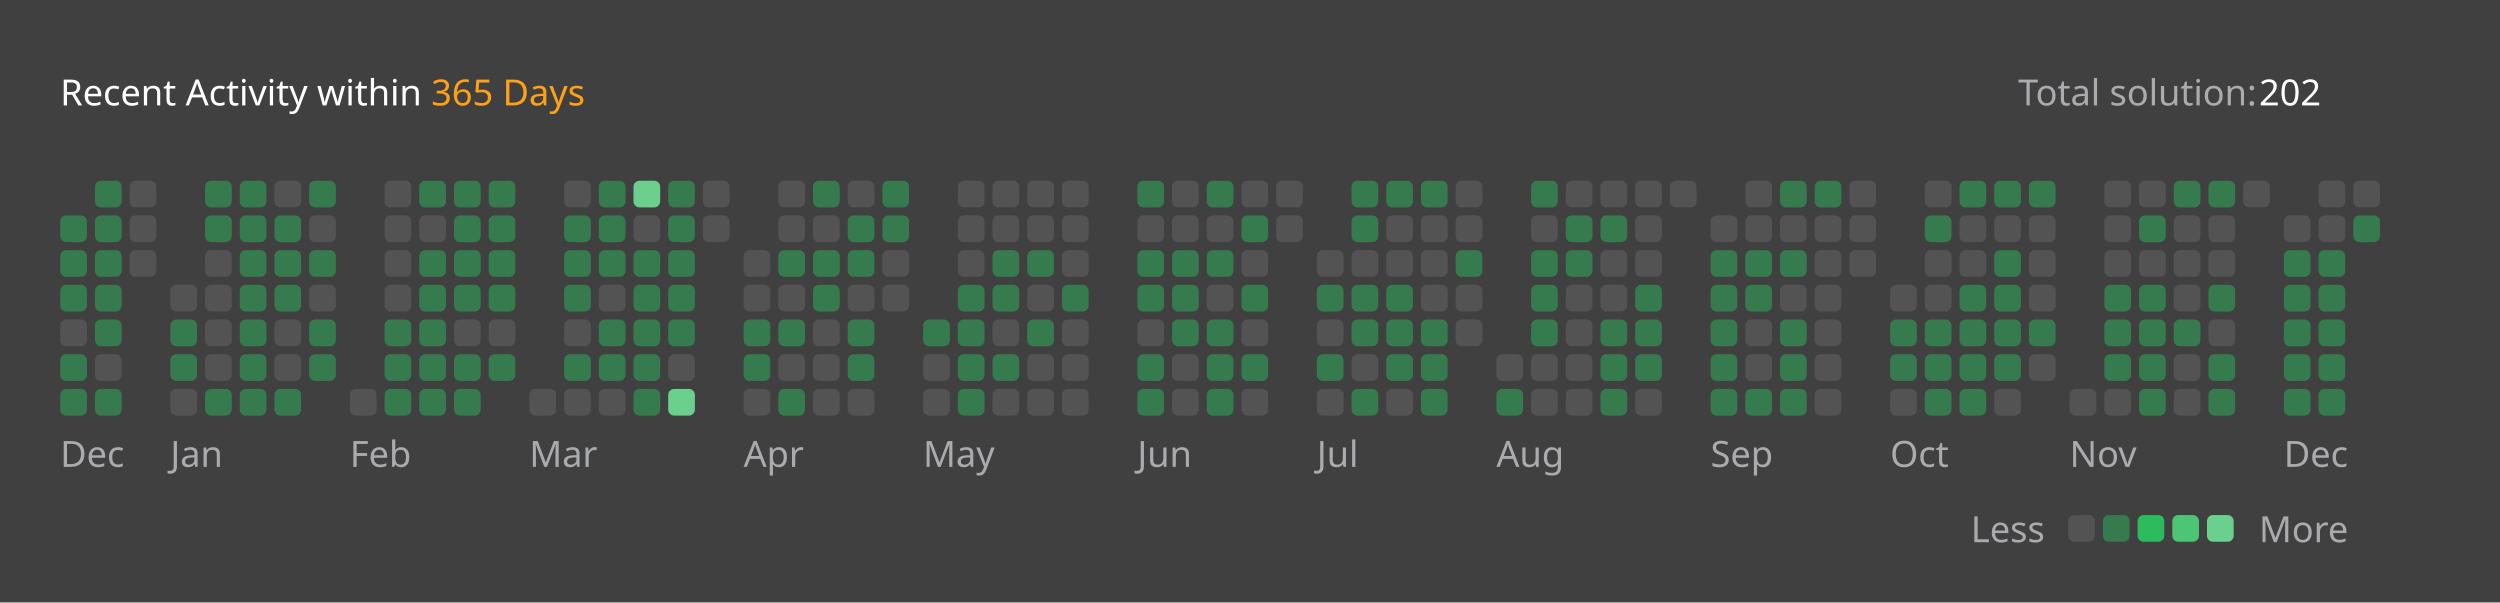
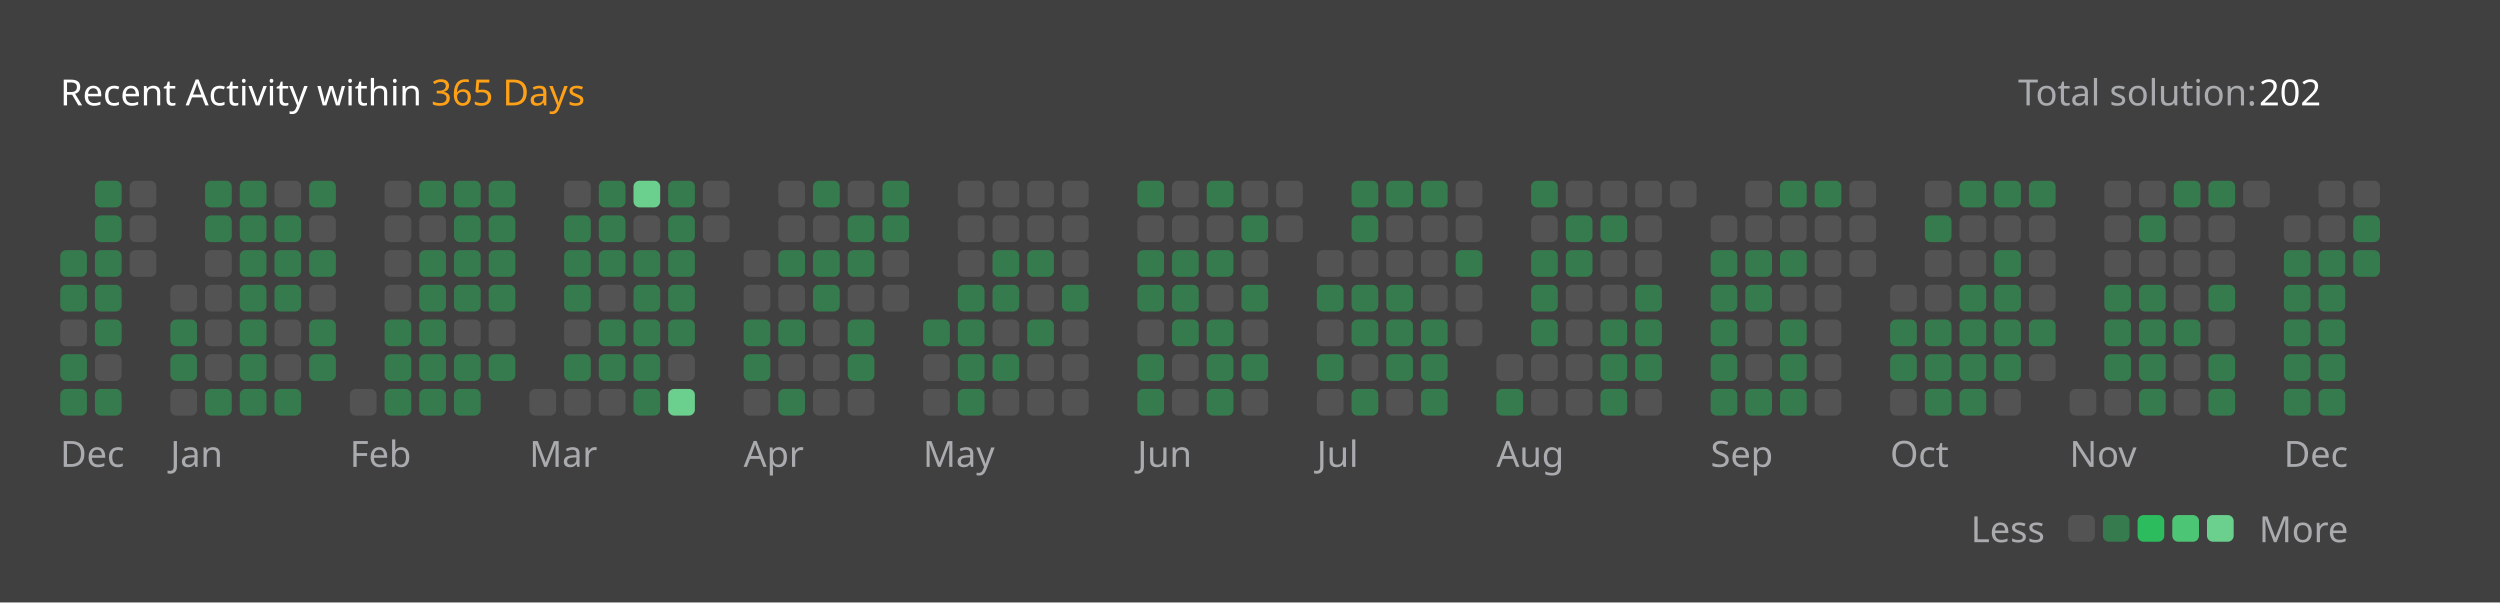
<svg xmlns="http://www.w3.org/2000/svg" version="1.1" height="200" width="830" viewBox="0 0 830 200">
  <style>*{font-family: "Segoe UI", Tahoma, Geneva, Verdana, sans-serif;}</style>
  <style>.title{font-weight: 500;font-size: 1rem;}</style>
  <style>.rotate-90{transform: rotate(-90deg);transform-origin: center;transform-box: fill-box;}</style>
  <style>.state{font-size: .75rem;}</style>
  <style>.light{color: #ffffff;fill: #ffffff;}</style>
  <style>.light-gray{color: #eff2f699;fill: #eff2f699;}</style>
  <style>.dark-gray{color: #ebebf54d;fill: #ebebf54d;}</style>
  <style>.gray{color: #747474;fill: #747474;}</style>
  <style>.orange{color: #ffa116;fill: #ffa116;}</style>
  <style>.background{color: #404040;fill: #404040;}</style>
  <style>.level-1-block{fill: #ffffff1a;}</style>
  <style>.level-2-block{fill: #2cb55d80;}</style>
  <style>.level-3-block{fill: #2cbb5dff;}</style>
  <style>.level-4-block{fill: #4cc575ff;}</style>
  <style>.level-5-block{fill: #6bcf8eff;}</style>
  <rect fill="#404040" x="0" y="0" width="830" height="200" rx="0.5rem" />
  <g text-anchor="start" text-decoration="1" class="title">
    <text x="20" y="35">
      <tspan class="light">Recent Activity within</tspan>
      <tspan class="orange">365 Days</tspan>
    </text>
  </g>
  <g class="state">
    <text x="670" y="35" class="light-gray"> Total solution: </text>
    <text x="750" y="35" class="light"> 202 </text>
    <text x="678.88" y="180" class="light-gray" text-anchor="end">Less</text>
    <rect x="686.64" y="171" width="8.86" height="8.86" rx="2" ry="2" class="level-1-block" />
    <rect x="698.16" y="171" width="8.86" height="8.86" rx="2" ry="2" class="level-2-block" />
    <rect x="709.68" y="171" width="8.86" height="8.86" rx="2" ry="2" class="level-3-block" />
    <rect x="721.2" y="171" width="8.86" height="8.86" rx="2" ry="2" class="level-4-block" />
    <rect x="732.72" y="171" width="8.86" height="8.86" rx="2" ry="2" class="level-5-block" />
    <text x="750" y="180" class="light-gray">More</text>
  </g>
  <g x="20" y="60">
    <g x="20" y="60">
      <g x="20.0" y="60">
-         <rect x="20.0" y="71.52" width="8.86" height="8.86" rx="2" ry="2" class="level-2-block" />
        <rect x="20.0" y="83.04" width="8.86" height="8.86" rx="2" ry="2" class="level-2-block" />
        <rect x="20.0" y="94.56" width="8.86" height="8.86" rx="2" ry="2" class="level-2-block" />
        <rect x="20.0" y="106.08" width="8.86" height="8.86" rx="2" ry="2" class="level-1-block" />
        <rect x="20.0" y="117.6" width="8.86" height="8.86" rx="2" ry="2" class="level-2-block" />
        <rect x="20.0" y="129.12" width="8.86" height="8.86" rx="2" ry="2" class="level-2-block" />
      </g>
      <g x="31.52" y="60">
        <rect x="31.52" y="60.0" width="8.86" height="8.86" rx="2" ry="2" class="level-2-block" />
        <rect x="31.52" y="71.52" width="8.86" height="8.86" rx="2" ry="2" class="level-2-block" />
        <rect x="31.52" y="83.04" width="8.86" height="8.86" rx="2" ry="2" class="level-2-block" />
        <rect x="31.52" y="94.56" width="8.86" height="8.86" rx="2" ry="2" class="level-2-block" />
        <rect x="31.52" y="106.08" width="8.86" height="8.86" rx="2" ry="2" class="level-2-block" />
        <rect x="31.52" y="117.6" width="8.86" height="8.86" rx="2" ry="2" class="level-1-block" />
        <rect x="31.52" y="129.12" width="8.86" height="8.86" rx="2" ry="2" class="level-2-block" />
      </g>
      <g x="43.04" y="60">
        <rect x="43.04" y="60.0" width="8.86" height="8.86" rx="2" ry="2" class="level-1-block" />
        <rect x="43.04" y="71.52" width="8.86" height="8.86" rx="2" ry="2" class="level-1-block" />
        <rect x="43.04" y="83.04" width="8.86" height="8.86" rx="2" ry="2" class="level-1-block" />
      </g>
      <text x="20.0" y="155" class="light-gray state">Dec</text>
    </g>
  </g>
  <g x="56.56" y="60">
    <g x="56.56" y="60">
      <g x="56.56" y="60">
        <rect x="56.56" y="94.56" width="8.86" height="8.86" rx="2" ry="2" class="level-1-block" />
        <rect x="56.56" y="106.08" width="8.86" height="8.86" rx="2" ry="2" class="level-2-block" />
        <rect x="56.56" y="117.6" width="8.86" height="8.86" rx="2" ry="2" class="level-2-block" />
        <rect x="56.56" y="129.12" width="8.86" height="8.86" rx="2" ry="2" class="level-1-block" />
      </g>
      <g x="68.08" y="60">
        <rect x="68.08" y="60.0" width="8.86" height="8.86" rx="2" ry="2" class="level-2-block" />
        <rect x="68.08" y="71.52" width="8.86" height="8.86" rx="2" ry="2" class="level-2-block" />
        <rect x="68.08" y="83.04" width="8.86" height="8.86" rx="2" ry="2" class="level-1-block" />
        <rect x="68.08" y="94.56" width="8.86" height="8.86" rx="2" ry="2" class="level-1-block" />
        <rect x="68.08" y="106.08" width="8.86" height="8.86" rx="2" ry="2" class="level-1-block" />
        <rect x="68.08" y="117.6" width="8.86" height="8.86" rx="2" ry="2" class="level-1-block" />
        <rect x="68.08" y="129.12" width="8.86" height="8.86" rx="2" ry="2" class="level-2-block" />
      </g>
      <g x="79.6" y="60">
        <rect x="79.6" y="60.0" width="8.86" height="8.86" rx="2" ry="2" class="level-2-block" />
        <rect x="79.6" y="71.52" width="8.86" height="8.86" rx="2" ry="2" class="level-2-block" />
        <rect x="79.6" y="83.04" width="8.86" height="8.86" rx="2" ry="2" class="level-2-block" />
        <rect x="79.6" y="94.56" width="8.86" height="8.86" rx="2" ry="2" class="level-2-block" />
        <rect x="79.6" y="106.08" width="8.86" height="8.86" rx="2" ry="2" class="level-2-block" />
        <rect x="79.6" y="117.6" width="8.86" height="8.86" rx="2" ry="2" class="level-2-block" />
        <rect x="79.6" y="129.12" width="8.86" height="8.86" rx="2" ry="2" class="level-2-block" />
      </g>
      <g x="91.12" y="60">
        <rect x="91.12" y="60.0" width="8.86" height="8.86" rx="2" ry="2" class="level-1-block" />
        <rect x="91.12" y="71.52" width="8.86" height="8.86" rx="2" ry="2" class="level-2-block" />
        <rect x="91.12" y="83.04" width="8.86" height="8.86" rx="2" ry="2" class="level-2-block" />
        <rect x="91.12" y="94.56" width="8.86" height="8.86" rx="2" ry="2" class="level-2-block" />
        <rect x="91.12" y="106.08" width="8.86" height="8.86" rx="2" ry="2" class="level-1-block" />
        <rect x="91.12" y="117.6" width="8.86" height="8.86" rx="2" ry="2" class="level-1-block" />
        <rect x="91.12" y="129.12" width="8.86" height="8.86" rx="2" ry="2" class="level-2-block" />
      </g>
      <g x="102.64" y="60">
        <rect x="102.64" y="60.0" width="8.86" height="8.86" rx="2" ry="2" class="level-2-block" />
        <rect x="102.64" y="71.52" width="8.86" height="8.86" rx="2" ry="2" class="level-1-block" />
        <rect x="102.64" y="83.04" width="8.86" height="8.86" rx="2" ry="2" class="level-2-block" />
        <rect x="102.64" y="94.56" width="8.86" height="8.86" rx="2" ry="2" class="level-1-block" />
        <rect x="102.64" y="106.08" width="8.86" height="8.86" rx="2" ry="2" class="level-2-block" />
        <rect x="102.64" y="117.6" width="8.86" height="8.86" rx="2" ry="2" class="level-2-block" />
      </g>
      <text x="56.56" y="155" class="light-gray state">Jan</text>
    </g>
  </g>
  <g x="116.16" y="60">
    <g x="116.16" y="60">
      <g x="116.16" y="60">
        <rect x="116.16" y="129.12" width="8.86" height="8.86" rx="2" ry="2" class="level-1-block" />
      </g>
      <g x="127.68" y="60">
        <rect x="127.68" y="60.0" width="8.86" height="8.86" rx="2" ry="2" class="level-1-block" />
        <rect x="127.68" y="71.52" width="8.86" height="8.86" rx="2" ry="2" class="level-1-block" />
        <rect x="127.68" y="83.04" width="8.86" height="8.86" rx="2" ry="2" class="level-1-block" />
        <rect x="127.68" y="94.56" width="8.86" height="8.86" rx="2" ry="2" class="level-1-block" />
        <rect x="127.68" y="106.08" width="8.86" height="8.86" rx="2" ry="2" class="level-2-block" />
        <rect x="127.68" y="117.6" width="8.86" height="8.86" rx="2" ry="2" class="level-2-block" />
        <rect x="127.68" y="129.12" width="8.86" height="8.86" rx="2" ry="2" class="level-2-block" />
      </g>
      <g x="139.2" y="60">
        <rect x="139.2" y="60.0" width="8.86" height="8.86" rx="2" ry="2" class="level-2-block" />
        <rect x="139.2" y="71.52" width="8.86" height="8.86" rx="2" ry="2" class="level-1-block" />
        <rect x="139.2" y="83.04" width="8.86" height="8.86" rx="2" ry="2" class="level-2-block" />
        <rect x="139.2" y="94.56" width="8.86" height="8.86" rx="2" ry="2" class="level-2-block" />
        <rect x="139.2" y="106.08" width="8.86" height="8.86" rx="2" ry="2" class="level-2-block" />
        <rect x="139.2" y="117.6" width="8.86" height="8.86" rx="2" ry="2" class="level-2-block" />
        <rect x="139.2" y="129.12" width="8.86" height="8.86" rx="2" ry="2" class="level-2-block" />
      </g>
      <g x="150.72" y="60">
        <rect x="150.72" y="60.0" width="8.86" height="8.86" rx="2" ry="2" class="level-2-block" />
        <rect x="150.72" y="71.52" width="8.86" height="8.86" rx="2" ry="2" class="level-2-block" />
        <rect x="150.72" y="83.04" width="8.86" height="8.86" rx="2" ry="2" class="level-2-block" />
        <rect x="150.72" y="94.56" width="8.86" height="8.86" rx="2" ry="2" class="level-2-block" />
        <rect x="150.72" y="106.08" width="8.86" height="8.86" rx="2" ry="2" class="level-1-block" />
        <rect x="150.72" y="117.6" width="8.86" height="8.86" rx="2" ry="2" class="level-2-block" />
        <rect x="150.72" y="129.12" width="8.86" height="8.86" rx="2" ry="2" class="level-2-block" />
      </g>
      <g x="162.24" y="60">
        <rect x="162.24" y="60.0" width="8.86" height="8.86" rx="2" ry="2" class="level-2-block" />
        <rect x="162.24" y="71.52" width="8.86" height="8.86" rx="2" ry="2" class="level-2-block" />
        <rect x="162.24" y="83.04" width="8.86" height="8.86" rx="2" ry="2" class="level-2-block" />
        <rect x="162.24" y="94.56" width="8.86" height="8.86" rx="2" ry="2" class="level-2-block" />
        <rect x="162.24" y="106.08" width="8.86" height="8.86" rx="2" ry="2" class="level-1-block" />
        <rect x="162.24" y="117.6" width="8.86" height="8.86" rx="2" ry="2" class="level-2-block" />
      </g>
      <text x="116.16" y="155" class="light-gray state">Feb</text>
    </g>
  </g>
  <g x="175.76" y="60">
    <g x="175.76" y="60">
      <g x="175.76" y="60">
        <rect x="175.76" y="129.12" width="8.86" height="8.86" rx="2" ry="2" class="level-1-block" />
      </g>
      <g x="187.28" y="60">
        <rect x="187.28" y="60.0" width="8.86" height="8.86" rx="2" ry="2" class="level-1-block" />
        <rect x="187.28" y="71.52" width="8.86" height="8.86" rx="2" ry="2" class="level-2-block" />
        <rect x="187.28" y="83.04" width="8.86" height="8.86" rx="2" ry="2" class="level-2-block" />
        <rect x="187.28" y="94.56" width="8.86" height="8.86" rx="2" ry="2" class="level-2-block" />
        <rect x="187.28" y="106.08" width="8.86" height="8.86" rx="2" ry="2" class="level-1-block" />
        <rect x="187.28" y="117.6" width="8.86" height="8.86" rx="2" ry="2" class="level-2-block" />
        <rect x="187.28" y="129.12" width="8.86" height="8.86" rx="2" ry="2" class="level-1-block" />
      </g>
      <g x="198.8" y="60">
        <rect x="198.8" y="60.0" width="8.86" height="8.86" rx="2" ry="2" class="level-2-block" />
        <rect x="198.8" y="71.52" width="8.86" height="8.86" rx="2" ry="2" class="level-2-block" />
        <rect x="198.8" y="83.04" width="8.86" height="8.86" rx="2" ry="2" class="level-2-block" />
        <rect x="198.8" y="94.56" width="8.86" height="8.86" rx="2" ry="2" class="level-1-block" />
        <rect x="198.8" y="106.08" width="8.86" height="8.86" rx="2" ry="2" class="level-2-block" />
        <rect x="198.8" y="117.6" width="8.86" height="8.86" rx="2" ry="2" class="level-2-block" />
        <rect x="198.8" y="129.12" width="8.86" height="8.86" rx="2" ry="2" class="level-1-block" />
      </g>
      <g x="210.32" y="60">
        <rect x="210.32" y="60.0" width="8.86" height="8.86" rx="2" ry="2" class="level-5-block" />
        <rect x="210.32" y="71.52" width="8.86" height="8.86" rx="2" ry="2" class="level-1-block" />
        <rect x="210.32" y="83.04" width="8.86" height="8.86" rx="2" ry="2" class="level-2-block" />
        <rect x="210.32" y="94.56" width="8.86" height="8.86" rx="2" ry="2" class="level-2-block" />
        <rect x="210.32" y="106.08" width="8.86" height="8.86" rx="2" ry="2" class="level-2-block" />
        <rect x="210.32" y="117.6" width="8.86" height="8.86" rx="2" ry="2" class="level-2-block" />
        <rect x="210.32" y="129.12" width="8.86" height="8.86" rx="2" ry="2" class="level-2-block" />
      </g>
      <g x="221.84" y="60">
        <rect x="221.84" y="60.0" width="8.86" height="8.86" rx="2" ry="2" class="level-2-block" />
        <rect x="221.84" y="71.52" width="8.86" height="8.86" rx="2" ry="2" class="level-2-block" />
        <rect x="221.84" y="83.04" width="8.86" height="8.86" rx="2" ry="2" class="level-2-block" />
        <rect x="221.84" y="94.56" width="8.86" height="8.86" rx="2" ry="2" class="level-2-block" />
        <rect x="221.84" y="106.08" width="8.86" height="8.86" rx="2" ry="2" class="level-2-block" />
        <rect x="221.84" y="117.6" width="8.86" height="8.86" rx="2" ry="2" class="level-1-block" />
        <rect x="221.84" y="129.12" width="8.86" height="8.86" rx="2" ry="2" class="level-5-block" />
      </g>
      <g x="233.36" y="60">
        <rect x="233.36" y="60.0" width="8.86" height="8.86" rx="2" ry="2" class="level-1-block" />
        <rect x="233.36" y="71.52" width="8.86" height="8.86" rx="2" ry="2" class="level-1-block" />
      </g>
      <text x="175.76" y="155" class="light-gray state">Mar</text>
    </g>
  </g>
  <g x="246.88" y="60">
    <g x="246.88" y="60">
      <g x="246.88" y="60">
        <rect x="246.88" y="83.04" width="8.86" height="8.86" rx="2" ry="2" class="level-1-block" />
        <rect x="246.88" y="94.56" width="8.86" height="8.86" rx="2" ry="2" class="level-1-block" />
        <rect x="246.88" y="106.08" width="8.86" height="8.86" rx="2" ry="2" class="level-2-block" />
        <rect x="246.88" y="117.6" width="8.86" height="8.86" rx="2" ry="2" class="level-2-block" />
        <rect x="246.88" y="129.12" width="8.86" height="8.86" rx="2" ry="2" class="level-1-block" />
      </g>
      <g x="258.4" y="60">
        <rect x="258.4" y="60.0" width="8.86" height="8.86" rx="2" ry="2" class="level-1-block" />
        <rect x="258.4" y="71.52" width="8.86" height="8.86" rx="2" ry="2" class="level-1-block" />
        <rect x="258.4" y="83.04" width="8.86" height="8.86" rx="2" ry="2" class="level-2-block" />
        <rect x="258.4" y="94.56" width="8.86" height="8.86" rx="2" ry="2" class="level-1-block" />
        <rect x="258.4" y="106.08" width="8.86" height="8.86" rx="2" ry="2" class="level-2-block" />
        <rect x="258.4" y="117.6" width="8.86" height="8.86" rx="2" ry="2" class="level-1-block" />
        <rect x="258.4" y="129.12" width="8.86" height="8.86" rx="2" ry="2" class="level-2-block" />
      </g>
      <g x="269.92" y="60">
        <rect x="269.92" y="60.0" width="8.86" height="8.86" rx="2" ry="2" class="level-2-block" />
        <rect x="269.92" y="71.52" width="8.86" height="8.86" rx="2" ry="2" class="level-1-block" />
        <rect x="269.92" y="83.04" width="8.86" height="8.86" rx="2" ry="2" class="level-2-block" />
        <rect x="269.92" y="94.56" width="8.86" height="8.86" rx="2" ry="2" class="level-2-block" />
        <rect x="269.92" y="106.08" width="8.86" height="8.86" rx="2" ry="2" class="level-1-block" />
        <rect x="269.92" y="117.6" width="8.86" height="8.86" rx="2" ry="2" class="level-1-block" />
        <rect x="269.92" y="129.12" width="8.86" height="8.86" rx="2" ry="2" class="level-1-block" />
      </g>
      <g x="281.44" y="60">
        <rect x="281.44" y="60.0" width="8.86" height="8.86" rx="2" ry="2" class="level-1-block" />
        <rect x="281.44" y="71.52" width="8.86" height="8.86" rx="2" ry="2" class="level-2-block" />
        <rect x="281.44" y="83.04" width="8.86" height="8.86" rx="2" ry="2" class="level-2-block" />
        <rect x="281.44" y="94.56" width="8.86" height="8.86" rx="2" ry="2" class="level-1-block" />
        <rect x="281.44" y="106.08" width="8.86" height="8.86" rx="2" ry="2" class="level-2-block" />
        <rect x="281.44" y="117.6" width="8.86" height="8.86" rx="2" ry="2" class="level-2-block" />
        <rect x="281.44" y="129.12" width="8.86" height="8.86" rx="2" ry="2" class="level-1-block" />
      </g>
      <g x="292.96" y="60">
        <rect x="292.96" y="60.0" width="8.86" height="8.86" rx="2" ry="2" class="level-2-block" />
        <rect x="292.96" y="71.52" width="8.86" height="8.86" rx="2" ry="2" class="level-2-block" />
        <rect x="292.96" y="83.04" width="8.86" height="8.86" rx="2" ry="2" class="level-1-block" />
        <rect x="292.96" y="94.56" width="8.86" height="8.86" rx="2" ry="2" class="level-1-block" />
      </g>
      <text x="246.88" y="155" class="light-gray state">Apr</text>
    </g>
  </g>
  <g x="306.48" y="60">
    <g x="306.48" y="60">
      <g x="306.48" y="60">
        <rect x="306.48" y="106.08" width="8.86" height="8.86" rx="2" ry="2" class="level-2-block" />
        <rect x="306.48" y="117.6" width="8.86" height="8.86" rx="2" ry="2" class="level-1-block" />
        <rect x="306.48" y="129.12" width="8.86" height="8.86" rx="2" ry="2" class="level-1-block" />
      </g>
      <g x="318.0" y="60">
        <rect x="318.0" y="60.0" width="8.86" height="8.86" rx="2" ry="2" class="level-1-block" />
        <rect x="318.0" y="71.52" width="8.86" height="8.86" rx="2" ry="2" class="level-1-block" />
        <rect x="318.0" y="83.04" width="8.86" height="8.86" rx="2" ry="2" class="level-1-block" />
        <rect x="318.0" y="94.56" width="8.86" height="8.86" rx="2" ry="2" class="level-2-block" />
        <rect x="318.0" y="106.08" width="8.86" height="8.86" rx="2" ry="2" class="level-2-block" />
        <rect x="318.0" y="117.6" width="8.86" height="8.86" rx="2" ry="2" class="level-2-block" />
        <rect x="318.0" y="129.12" width="8.86" height="8.86" rx="2" ry="2" class="level-2-block" />
      </g>
      <g x="329.52" y="60">
        <rect x="329.52" y="60.0" width="8.86" height="8.86" rx="2" ry="2" class="level-1-block" />
        <rect x="329.52" y="71.52" width="8.86" height="8.86" rx="2" ry="2" class="level-1-block" />
        <rect x="329.52" y="83.04" width="8.86" height="8.86" rx="2" ry="2" class="level-2-block" />
        <rect x="329.52" y="94.56" width="8.86" height="8.86" rx="2" ry="2" class="level-2-block" />
        <rect x="329.52" y="106.08" width="8.86" height="8.86" rx="2" ry="2" class="level-1-block" />
        <rect x="329.52" y="117.6" width="8.86" height="8.86" rx="2" ry="2" class="level-2-block" />
        <rect x="329.52" y="129.12" width="8.86" height="8.86" rx="2" ry="2" class="level-1-block" />
      </g>
      <g x="341.04" y="60">
        <rect x="341.04" y="60.0" width="8.86" height="8.86" rx="2" ry="2" class="level-1-block" />
        <rect x="341.04" y="71.52" width="8.86" height="8.86" rx="2" ry="2" class="level-1-block" />
        <rect x="341.04" y="83.04" width="8.86" height="8.86" rx="2" ry="2" class="level-2-block" />
        <rect x="341.04" y="94.56" width="8.86" height="8.86" rx="2" ry="2" class="level-1-block" />
        <rect x="341.04" y="106.08" width="8.86" height="8.86" rx="2" ry="2" class="level-2-block" />
        <rect x="341.04" y="117.6" width="8.86" height="8.86" rx="2" ry="2" class="level-1-block" />
        <rect x="341.04" y="129.12" width="8.86" height="8.86" rx="2" ry="2" class="level-1-block" />
      </g>
      <g x="352.56" y="60">
        <rect x="352.56" y="60.0" width="8.86" height="8.86" rx="2" ry="2" class="level-1-block" />
        <rect x="352.56" y="71.52" width="8.86" height="8.86" rx="2" ry="2" class="level-1-block" />
        <rect x="352.56" y="83.04" width="8.86" height="8.86" rx="2" ry="2" class="level-1-block" />
        <rect x="352.56" y="94.56" width="8.86" height="8.86" rx="2" ry="2" class="level-2-block" />
        <rect x="352.56" y="106.08" width="8.86" height="8.86" rx="2" ry="2" class="level-1-block" />
        <rect x="352.56" y="117.6" width="8.86" height="8.86" rx="2" ry="2" class="level-1-block" />
        <rect x="352.56" y="129.12" width="8.86" height="8.86" rx="2" ry="2" class="level-1-block" />
      </g>
      <text x="306.48" y="155" class="light-gray state">May</text>
    </g>
  </g>
  <g x="377.6" y="60">
    <g x="377.6" y="60">
      <g x="377.6" y="60">
        <rect x="377.6" y="60.0" width="8.86" height="8.86" rx="2" ry="2" class="level-2-block" />
        <rect x="377.6" y="71.52" width="8.86" height="8.86" rx="2" ry="2" class="level-1-block" />
        <rect x="377.6" y="83.04" width="8.86" height="8.86" rx="2" ry="2" class="level-2-block" />
        <rect x="377.6" y="94.56" width="8.86" height="8.86" rx="2" ry="2" class="level-2-block" />
        <rect x="377.6" y="106.08" width="8.86" height="8.86" rx="2" ry="2" class="level-1-block" />
        <rect x="377.6" y="117.6" width="8.86" height="8.86" rx="2" ry="2" class="level-2-block" />
        <rect x="377.6" y="129.12" width="8.86" height="8.86" rx="2" ry="2" class="level-2-block" />
      </g>
      <g x="389.12" y="60">
        <rect x="389.12" y="60.0" width="8.86" height="8.86" rx="2" ry="2" class="level-1-block" />
        <rect x="389.12" y="71.52" width="8.86" height="8.86" rx="2" ry="2" class="level-1-block" />
        <rect x="389.12" y="83.04" width="8.86" height="8.86" rx="2" ry="2" class="level-2-block" />
        <rect x="389.12" y="94.56" width="8.86" height="8.86" rx="2" ry="2" class="level-2-block" />
        <rect x="389.12" y="106.08" width="8.86" height="8.86" rx="2" ry="2" class="level-2-block" />
        <rect x="389.12" y="117.6" width="8.86" height="8.86" rx="2" ry="2" class="level-1-block" />
        <rect x="389.12" y="129.12" width="8.86" height="8.86" rx="2" ry="2" class="level-1-block" />
      </g>
      <g x="400.64" y="60">
        <rect x="400.64" y="60.0" width="8.86" height="8.86" rx="2" ry="2" class="level-2-block" />
        <rect x="400.64" y="71.52" width="8.86" height="8.86" rx="2" ry="2" class="level-1-block" />
        <rect x="400.64" y="83.04" width="8.86" height="8.86" rx="2" ry="2" class="level-2-block" />
        <rect x="400.64" y="94.56" width="8.86" height="8.86" rx="2" ry="2" class="level-1-block" />
        <rect x="400.64" y="106.08" width="8.86" height="8.86" rx="2" ry="2" class="level-2-block" />
        <rect x="400.64" y="117.6" width="8.86" height="8.86" rx="2" ry="2" class="level-2-block" />
        <rect x="400.64" y="129.12" width="8.86" height="8.86" rx="2" ry="2" class="level-2-block" />
      </g>
      <g x="412.16" y="60">
        <rect x="412.16" y="60.0" width="8.86" height="8.86" rx="2" ry="2" class="level-1-block" />
        <rect x="412.16" y="71.52" width="8.86" height="8.86" rx="2" ry="2" class="level-2-block" />
        <rect x="412.16" y="83.04" width="8.86" height="8.86" rx="2" ry="2" class="level-1-block" />
        <rect x="412.16" y="94.56" width="8.86" height="8.86" rx="2" ry="2" class="level-2-block" />
        <rect x="412.16" y="106.08" width="8.86" height="8.86" rx="2" ry="2" class="level-1-block" />
        <rect x="412.16" y="117.6" width="8.86" height="8.86" rx="2" ry="2" class="level-2-block" />
        <rect x="412.16" y="129.12" width="8.86" height="8.86" rx="2" ry="2" class="level-1-block" />
      </g>
      <g x="423.68" y="60">
        <rect x="423.68" y="60.0" width="8.86" height="8.86" rx="2" ry="2" class="level-1-block" />
        <rect x="423.68" y="71.52" width="8.86" height="8.86" rx="2" ry="2" class="level-1-block" />
      </g>
      <text x="377.6" y="155" class="light-gray state">Jun</text>
    </g>
  </g>
  <g x="437.2" y="60">
    <g x="437.2" y="60">
      <g x="437.2" y="60">
        <rect x="437.2" y="83.04" width="8.86" height="8.86" rx="2" ry="2" class="level-1-block" />
        <rect x="437.2" y="94.56" width="8.86" height="8.86" rx="2" ry="2" class="level-2-block" />
        <rect x="437.2" y="106.08" width="8.86" height="8.86" rx="2" ry="2" class="level-1-block" />
        <rect x="437.2" y="117.6" width="8.86" height="8.86" rx="2" ry="2" class="level-2-block" />
        <rect x="437.2" y="129.12" width="8.86" height="8.86" rx="2" ry="2" class="level-1-block" />
      </g>
      <g x="448.72" y="60">
        <rect x="448.72" y="60.0" width="8.86" height="8.86" rx="2" ry="2" class="level-2-block" />
        <rect x="448.72" y="71.52" width="8.86" height="8.86" rx="2" ry="2" class="level-2-block" />
        <rect x="448.72" y="83.04" width="8.86" height="8.86" rx="2" ry="2" class="level-1-block" />
        <rect x="448.72" y="94.56" width="8.86" height="8.86" rx="2" ry="2" class="level-2-block" />
        <rect x="448.72" y="106.08" width="8.86" height="8.86" rx="2" ry="2" class="level-2-block" />
        <rect x="448.72" y="117.6" width="8.86" height="8.86" rx="2" ry="2" class="level-1-block" />
        <rect x="448.72" y="129.12" width="8.86" height="8.86" rx="2" ry="2" class="level-2-block" />
      </g>
      <g x="460.24" y="60">
        <rect x="460.24" y="60.0" width="8.86" height="8.86" rx="2" ry="2" class="level-2-block" />
        <rect x="460.24" y="71.52" width="8.86" height="8.86" rx="2" ry="2" class="level-1-block" />
        <rect x="460.24" y="83.04" width="8.86" height="8.86" rx="2" ry="2" class="level-1-block" />
        <rect x="460.24" y="94.56" width="8.86" height="8.86" rx="2" ry="2" class="level-2-block" />
        <rect x="460.24" y="106.08" width="8.86" height="8.86" rx="2" ry="2" class="level-2-block" />
        <rect x="460.24" y="117.6" width="8.86" height="8.86" rx="2" ry="2" class="level-2-block" />
        <rect x="460.24" y="129.12" width="8.86" height="8.86" rx="2" ry="2" class="level-1-block" />
      </g>
      <g x="471.76" y="60">
        <rect x="471.76" y="60.0" width="8.86" height="8.86" rx="2" ry="2" class="level-2-block" />
        <rect x="471.76" y="71.52" width="8.86" height="8.86" rx="2" ry="2" class="level-1-block" />
        <rect x="471.76" y="83.04" width="8.86" height="8.86" rx="2" ry="2" class="level-1-block" />
        <rect x="471.76" y="94.56" width="8.86" height="8.86" rx="2" ry="2" class="level-1-block" />
        <rect x="471.76" y="106.08" width="8.86" height="8.86" rx="2" ry="2" class="level-2-block" />
        <rect x="471.76" y="117.6" width="8.86" height="8.86" rx="2" ry="2" class="level-2-block" />
        <rect x="471.76" y="129.12" width="8.86" height="8.86" rx="2" ry="2" class="level-2-block" />
      </g>
      <g x="483.28" y="60">
        <rect x="483.28" y="60.0" width="8.86" height="8.86" rx="2" ry="2" class="level-1-block" />
        <rect x="483.28" y="71.52" width="8.86" height="8.86" rx="2" ry="2" class="level-1-block" />
        <rect x="483.28" y="83.04" width="8.86" height="8.86" rx="2" ry="2" class="level-2-block" />
        <rect x="483.28" y="94.56" width="8.86" height="8.86" rx="2" ry="2" class="level-1-block" />
        <rect x="483.28" y="106.08" width="8.86" height="8.86" rx="2" ry="2" class="level-1-block" />
      </g>
      <text x="437.2" y="155" class="light-gray state">Jul</text>
    </g>
  </g>
  <g x="496.8" y="60">
    <g x="496.8" y="60">
      <g x="496.8" y="60">
        <rect x="496.8" y="117.6" width="8.86" height="8.86" rx="2" ry="2" class="level-1-block" />
        <rect x="496.8" y="129.12" width="8.86" height="8.86" rx="2" ry="2" class="level-2-block" />
      </g>
      <g x="508.32" y="60">
        <rect x="508.32" y="60.0" width="8.86" height="8.86" rx="2" ry="2" class="level-2-block" />
        <rect x="508.32" y="71.52" width="8.86" height="8.86" rx="2" ry="2" class="level-1-block" />
        <rect x="508.32" y="83.04" width="8.86" height="8.86" rx="2" ry="2" class="level-2-block" />
        <rect x="508.32" y="94.56" width="8.86" height="8.86" rx="2" ry="2" class="level-2-block" />
        <rect x="508.32" y="106.08" width="8.86" height="8.86" rx="2" ry="2" class="level-2-block" />
        <rect x="508.32" y="117.6" width="8.86" height="8.86" rx="2" ry="2" class="level-1-block" />
        <rect x="508.32" y="129.12" width="8.86" height="8.86" rx="2" ry="2" class="level-1-block" />
      </g>
      <g x="519.84" y="60">
        <rect x="519.84" y="60.0" width="8.86" height="8.86" rx="2" ry="2" class="level-1-block" />
        <rect x="519.84" y="71.52" width="8.86" height="8.86" rx="2" ry="2" class="level-2-block" />
        <rect x="519.84" y="83.04" width="8.86" height="8.86" rx="2" ry="2" class="level-2-block" />
        <rect x="519.84" y="94.56" width="8.86" height="8.86" rx="2" ry="2" class="level-1-block" />
        <rect x="519.84" y="106.08" width="8.86" height="8.86" rx="2" ry="2" class="level-1-block" />
        <rect x="519.84" y="117.6" width="8.86" height="8.86" rx="2" ry="2" class="level-1-block" />
        <rect x="519.84" y="129.12" width="8.86" height="8.86" rx="2" ry="2" class="level-1-block" />
      </g>
      <g x="531.36" y="60">
        <rect x="531.36" y="60.0" width="8.86" height="8.86" rx="2" ry="2" class="level-1-block" />
        <rect x="531.36" y="71.52" width="8.86" height="8.86" rx="2" ry="2" class="level-2-block" />
        <rect x="531.36" y="83.04" width="8.86" height="8.86" rx="2" ry="2" class="level-1-block" />
        <rect x="531.36" y="94.56" width="8.86" height="8.86" rx="2" ry="2" class="level-1-block" />
        <rect x="531.36" y="106.08" width="8.86" height="8.86" rx="2" ry="2" class="level-2-block" />
        <rect x="531.36" y="117.6" width="8.86" height="8.86" rx="2" ry="2" class="level-2-block" />
        <rect x="531.36" y="129.12" width="8.86" height="8.86" rx="2" ry="2" class="level-2-block" />
      </g>
      <g x="542.88" y="60">
        <rect x="542.88" y="60.0" width="8.86" height="8.86" rx="2" ry="2" class="level-1-block" />
        <rect x="542.88" y="71.52" width="8.86" height="8.86" rx="2" ry="2" class="level-1-block" />
        <rect x="542.88" y="83.04" width="8.86" height="8.86" rx="2" ry="2" class="level-1-block" />
        <rect x="542.88" y="94.56" width="8.86" height="8.86" rx="2" ry="2" class="level-2-block" />
        <rect x="542.88" y="106.08" width="8.86" height="8.86" rx="2" ry="2" class="level-2-block" />
        <rect x="542.88" y="117.6" width="8.86" height="8.86" rx="2" ry="2" class="level-2-block" />
        <rect x="542.88" y="129.12" width="8.86" height="8.86" rx="2" ry="2" class="level-1-block" />
      </g>
      <g x="554.4" y="60">
        <rect x="554.4" y="60.0" width="8.86" height="8.86" rx="2" ry="2" class="level-1-block" />
      </g>
      <text x="496.8" y="155" class="light-gray state">Aug</text>
    </g>
  </g>
  <g x="567.92" y="60">
    <g x="567.92" y="60">
      <g x="567.92" y="60">
        <rect x="567.92" y="71.52" width="8.86" height="8.86" rx="2" ry="2" class="level-1-block" />
        <rect x="567.92" y="83.04" width="8.86" height="8.86" rx="2" ry="2" class="level-2-block" />
        <rect x="567.92" y="94.56" width="8.86" height="8.86" rx="2" ry="2" class="level-2-block" />
        <rect x="567.92" y="106.08" width="8.86" height="8.86" rx="2" ry="2" class="level-2-block" />
        <rect x="567.92" y="117.6" width="8.86" height="8.86" rx="2" ry="2" class="level-2-block" />
        <rect x="567.92" y="129.12" width="8.86" height="8.86" rx="2" ry="2" class="level-2-block" />
      </g>
      <g x="579.44" y="60">
        <rect x="579.44" y="60.0" width="8.86" height="8.86" rx="2" ry="2" class="level-1-block" />
        <rect x="579.44" y="71.52" width="8.86" height="8.86" rx="2" ry="2" class="level-1-block" />
        <rect x="579.44" y="83.04" width="8.86" height="8.86" rx="2" ry="2" class="level-2-block" />
        <rect x="579.44" y="94.56" width="8.86" height="8.86" rx="2" ry="2" class="level-2-block" />
        <rect x="579.44" y="106.08" width="8.86" height="8.86" rx="2" ry="2" class="level-1-block" />
        <rect x="579.44" y="117.6" width="8.86" height="8.86" rx="2" ry="2" class="level-1-block" />
        <rect x="579.44" y="129.12" width="8.86" height="8.86" rx="2" ry="2" class="level-2-block" />
      </g>
      <g x="590.96" y="60">
        <rect x="590.96" y="60.0" width="8.86" height="8.86" rx="2" ry="2" class="level-2-block" />
        <rect x="590.96" y="71.52" width="8.86" height="8.86" rx="2" ry="2" class="level-1-block" />
        <rect x="590.96" y="83.04" width="8.86" height="8.86" rx="2" ry="2" class="level-2-block" />
        <rect x="590.96" y="94.56" width="8.86" height="8.86" rx="2" ry="2" class="level-1-block" />
        <rect x="590.96" y="106.08" width="8.86" height="8.86" rx="2" ry="2" class="level-2-block" />
        <rect x="590.96" y="117.6" width="8.86" height="8.86" rx="2" ry="2" class="level-2-block" />
        <rect x="590.96" y="129.12" width="8.86" height="8.86" rx="2" ry="2" class="level-2-block" />
      </g>
      <g x="602.48" y="60">
        <rect x="602.48" y="60.0" width="8.86" height="8.86" rx="2" ry="2" class="level-2-block" />
        <rect x="602.48" y="71.52" width="8.86" height="8.86" rx="2" ry="2" class="level-1-block" />
        <rect x="602.48" y="83.04" width="8.86" height="8.86" rx="2" ry="2" class="level-1-block" />
        <rect x="602.48" y="94.56" width="8.86" height="8.86" rx="2" ry="2" class="level-1-block" />
        <rect x="602.48" y="106.08" width="8.86" height="8.86" rx="2" ry="2" class="level-1-block" />
        <rect x="602.48" y="117.6" width="8.86" height="8.86" rx="2" ry="2" class="level-1-block" />
        <rect x="602.48" y="129.12" width="8.86" height="8.86" rx="2" ry="2" class="level-1-block" />
      </g>
      <g x="614" y="60">
        <rect x="614" y="60.0" width="8.86" height="8.86" rx="2" ry="2" class="level-1-block" />
        <rect x="614" y="71.52" width="8.86" height="8.86" rx="2" ry="2" class="level-1-block" />
        <rect x="614" y="83.04" width="8.86" height="8.86" rx="2" ry="2" class="level-1-block" />
      </g>
      <text x="567.92" y="155" class="light-gray state">Sep</text>
    </g>
  </g>
  <g x="627.52" y="60">
    <g x="627.52" y="60">
      <g x="627.52" y="60">
        <rect x="627.52" y="94.56" width="8.86" height="8.86" rx="2" ry="2" class="level-1-block" />
        <rect x="627.52" y="106.08" width="8.86" height="8.86" rx="2" ry="2" class="level-2-block" />
        <rect x="627.52" y="117.6" width="8.86" height="8.86" rx="2" ry="2" class="level-2-block" />
        <rect x="627.52" y="129.12" width="8.86" height="8.86" rx="2" ry="2" class="level-1-block" />
      </g>
      <g x="639.04" y="60">
        <rect x="639.04" y="60.0" width="8.86" height="8.86" rx="2" ry="2" class="level-1-block" />
        <rect x="639.04" y="71.52" width="8.86" height="8.86" rx="2" ry="2" class="level-2-block" />
        <rect x="639.04" y="83.04" width="8.86" height="8.86" rx="2" ry="2" class="level-1-block" />
        <rect x="639.04" y="94.56" width="8.86" height="8.86" rx="2" ry="2" class="level-1-block" />
        <rect x="639.04" y="106.08" width="8.86" height="8.86" rx="2" ry="2" class="level-2-block" />
        <rect x="639.04" y="117.6" width="8.86" height="8.86" rx="2" ry="2" class="level-2-block" />
        <rect x="639.04" y="129.12" width="8.86" height="8.86" rx="2" ry="2" class="level-2-block" />
      </g>
      <g x="650.56" y="60">
        <rect x="650.56" y="60.0" width="8.86" height="8.86" rx="2" ry="2" class="level-2-block" />
        <rect x="650.56" y="71.52" width="8.86" height="8.86" rx="2" ry="2" class="level-1-block" />
        <rect x="650.56" y="83.04" width="8.86" height="8.86" rx="2" ry="2" class="level-1-block" />
        <rect x="650.56" y="94.56" width="8.86" height="8.86" rx="2" ry="2" class="level-2-block" />
        <rect x="650.56" y="106.08" width="8.86" height="8.86" rx="2" ry="2" class="level-2-block" />
        <rect x="650.56" y="117.6" width="8.86" height="8.86" rx="2" ry="2" class="level-2-block" />
        <rect x="650.56" y="129.12" width="8.86" height="8.86" rx="2" ry="2" class="level-2-block" />
      </g>
      <g x="662.08" y="60">
        <rect x="662.08" y="60.0" width="8.86" height="8.86" rx="2" ry="2" class="level-2-block" />
        <rect x="662.08" y="71.52" width="8.86" height="8.86" rx="2" ry="2" class="level-1-block" />
        <rect x="662.08" y="83.04" width="8.86" height="8.86" rx="2" ry="2" class="level-2-block" />
        <rect x="662.08" y="94.56" width="8.86" height="8.86" rx="2" ry="2" class="level-2-block" />
        <rect x="662.08" y="106.08" width="8.86" height="8.86" rx="2" ry="2" class="level-2-block" />
        <rect x="662.08" y="117.6" width="8.86" height="8.86" rx="2" ry="2" class="level-2-block" />
        <rect x="662.08" y="129.12" width="8.86" height="8.86" rx="2" ry="2" class="level-1-block" />
      </g>
      <g x="673.6" y="60">
        <rect x="673.6" y="60.0" width="8.86" height="8.86" rx="2" ry="2" class="level-2-block" />
        <rect x="673.6" y="71.52" width="8.86" height="8.86" rx="2" ry="2" class="level-1-block" />
        <rect x="673.6" y="83.04" width="8.86" height="8.86" rx="2" ry="2" class="level-1-block" />
        <rect x="673.6" y="94.56" width="8.86" height="8.86" rx="2" ry="2" class="level-1-block" />
        <rect x="673.6" y="106.08" width="8.86" height="8.86" rx="2" ry="2" class="level-2-block" />
        <rect x="673.6" y="117.6" width="8.86" height="8.86" rx="2" ry="2" class="level-1-block" />
      </g>
      <text x="627.52" y="155" class="light-gray state">Oct</text>
    </g>
  </g>
  <g x="687.12" y="60">
    <g x="687.12" y="60">
      <g x="687.12" y="60">
        <rect x="687.12" y="129.12" width="8.86" height="8.86" rx="2" ry="2" class="level-1-block" />
      </g>
      <g x="698.64" y="60">
        <rect x="698.64" y="60.0" width="8.86" height="8.86" rx="2" ry="2" class="level-1-block" />
        <rect x="698.64" y="71.52" width="8.86" height="8.86" rx="2" ry="2" class="level-1-block" />
        <rect x="698.64" y="83.04" width="8.86" height="8.86" rx="2" ry="2" class="level-1-block" />
        <rect x="698.64" y="94.56" width="8.86" height="8.86" rx="2" ry="2" class="level-2-block" />
        <rect x="698.64" y="106.08" width="8.86" height="8.86" rx="2" ry="2" class="level-2-block" />
        <rect x="698.64" y="117.6" width="8.86" height="8.86" rx="2" ry="2" class="level-2-block" />
        <rect x="698.64" y="129.12" width="8.86" height="8.86" rx="2" ry="2" class="level-1-block" />
      </g>
      <g x="710.16" y="60">
        <rect x="710.16" y="60.0" width="8.86" height="8.86" rx="2" ry="2" class="level-1-block" />
        <rect x="710.16" y="71.52" width="8.86" height="8.86" rx="2" ry="2" class="level-2-block" />
        <rect x="710.16" y="83.04" width="8.86" height="8.86" rx="2" ry="2" class="level-1-block" />
        <rect x="710.16" y="94.56" width="8.86" height="8.86" rx="2" ry="2" class="level-2-block" />
        <rect x="710.16" y="106.08" width="8.86" height="8.86" rx="2" ry="2" class="level-2-block" />
        <rect x="710.16" y="117.6" width="8.86" height="8.86" rx="2" ry="2" class="level-2-block" />
        <rect x="710.16" y="129.12" width="8.86" height="8.86" rx="2" ry="2" class="level-2-block" />
      </g>
      <g x="721.68" y="60">
        <rect x="721.68" y="60.0" width="8.86" height="8.86" rx="2" ry="2" class="level-2-block" />
        <rect x="721.68" y="71.52" width="8.86" height="8.86" rx="2" ry="2" class="level-1-block" />
        <rect x="721.68" y="83.04" width="8.86" height="8.86" rx="2" ry="2" class="level-1-block" />
        <rect x="721.68" y="94.56" width="8.86" height="8.86" rx="2" ry="2" class="level-1-block" />
        <rect x="721.68" y="106.08" width="8.86" height="8.86" rx="2" ry="2" class="level-2-block" />
        <rect x="721.68" y="117.6" width="8.86" height="8.86" rx="2" ry="2" class="level-1-block" />
        <rect x="721.68" y="129.12" width="8.86" height="8.86" rx="2" ry="2" class="level-1-block" />
      </g>
      <g x="733.2" y="60">
        <rect x="733.2" y="60.0" width="8.86" height="8.86" rx="2" ry="2" class="level-2-block" />
        <rect x="733.2" y="71.52" width="8.86" height="8.86" rx="2" ry="2" class="level-1-block" />
        <rect x="733.2" y="83.04" width="8.86" height="8.86" rx="2" ry="2" class="level-1-block" />
        <rect x="733.2" y="94.56" width="8.86" height="8.86" rx="2" ry="2" class="level-2-block" />
        <rect x="733.2" y="106.08" width="8.86" height="8.86" rx="2" ry="2" class="level-1-block" />
        <rect x="733.2" y="117.6" width="8.86" height="8.86" rx="2" ry="2" class="level-2-block" />
        <rect x="733.2" y="129.12" width="8.86" height="8.86" rx="2" ry="2" class="level-2-block" />
      </g>
      <g x="744.72" y="60">
        <rect x="744.72" y="60.0" width="8.86" height="8.86" rx="2" ry="2" class="level-1-block" />
      </g>
      <text x="687.12" y="155" class="light-gray state">Nov</text>
    </g>
  </g>
  <g x="758.24" y="60">
    <g x="758.24" y="60">
      <g x="758.24" y="60">
        <rect x="758.24" y="71.52" width="8.86" height="8.86" rx="2" ry="2" class="level-1-block" />
        <rect x="758.24" y="83.04" width="8.86" height="8.86" rx="2" ry="2" class="level-2-block" />
        <rect x="758.24" y="94.56" width="8.86" height="8.86" rx="2" ry="2" class="level-2-block" />
        <rect x="758.24" y="106.08" width="8.86" height="8.86" rx="2" ry="2" class="level-2-block" />
        <rect x="758.24" y="117.6" width="8.86" height="8.86" rx="2" ry="2" class="level-2-block" />
        <rect x="758.24" y="129.12" width="8.86" height="8.86" rx="2" ry="2" class="level-2-block" />
      </g>
      <g x="769.76" y="60">
        <rect x="769.76" y="60.0" width="8.86" height="8.86" rx="2" ry="2" class="level-1-block" />
        <rect x="769.76" y="71.52" width="8.86" height="8.86" rx="2" ry="2" class="level-1-block" />
        <rect x="769.76" y="83.04" width="8.86" height="8.86" rx="2" ry="2" class="level-2-block" />
        <rect x="769.76" y="94.56" width="8.86" height="8.86" rx="2" ry="2" class="level-2-block" />
        <rect x="769.76" y="106.08" width="8.86" height="8.86" rx="2" ry="2" class="level-2-block" />
        <rect x="769.76" y="117.6" width="8.86" height="8.86" rx="2" ry="2" class="level-2-block" />
        <rect x="769.76" y="129.12" width="8.86" height="8.86" rx="2" ry="2" class="level-2-block" />
      </g>
      <g x="781.28" y="60">
        <rect x="781.28" y="60.0" width="8.86" height="8.86" rx="2" ry="2" class="level-1-block" />
        <rect x="781.28" y="71.52" width="8.86" height="8.86" rx="2" ry="2" class="level-2-block" />
+         <rect x="781.28" y="83.04" width="8.86" height="8.86" rx="2" ry="2" class="level-2-block" />
      </g>
      <text x="758.24" y="155" class="light-gray state">Dec</text>
    </g>
  </g>
</svg>
